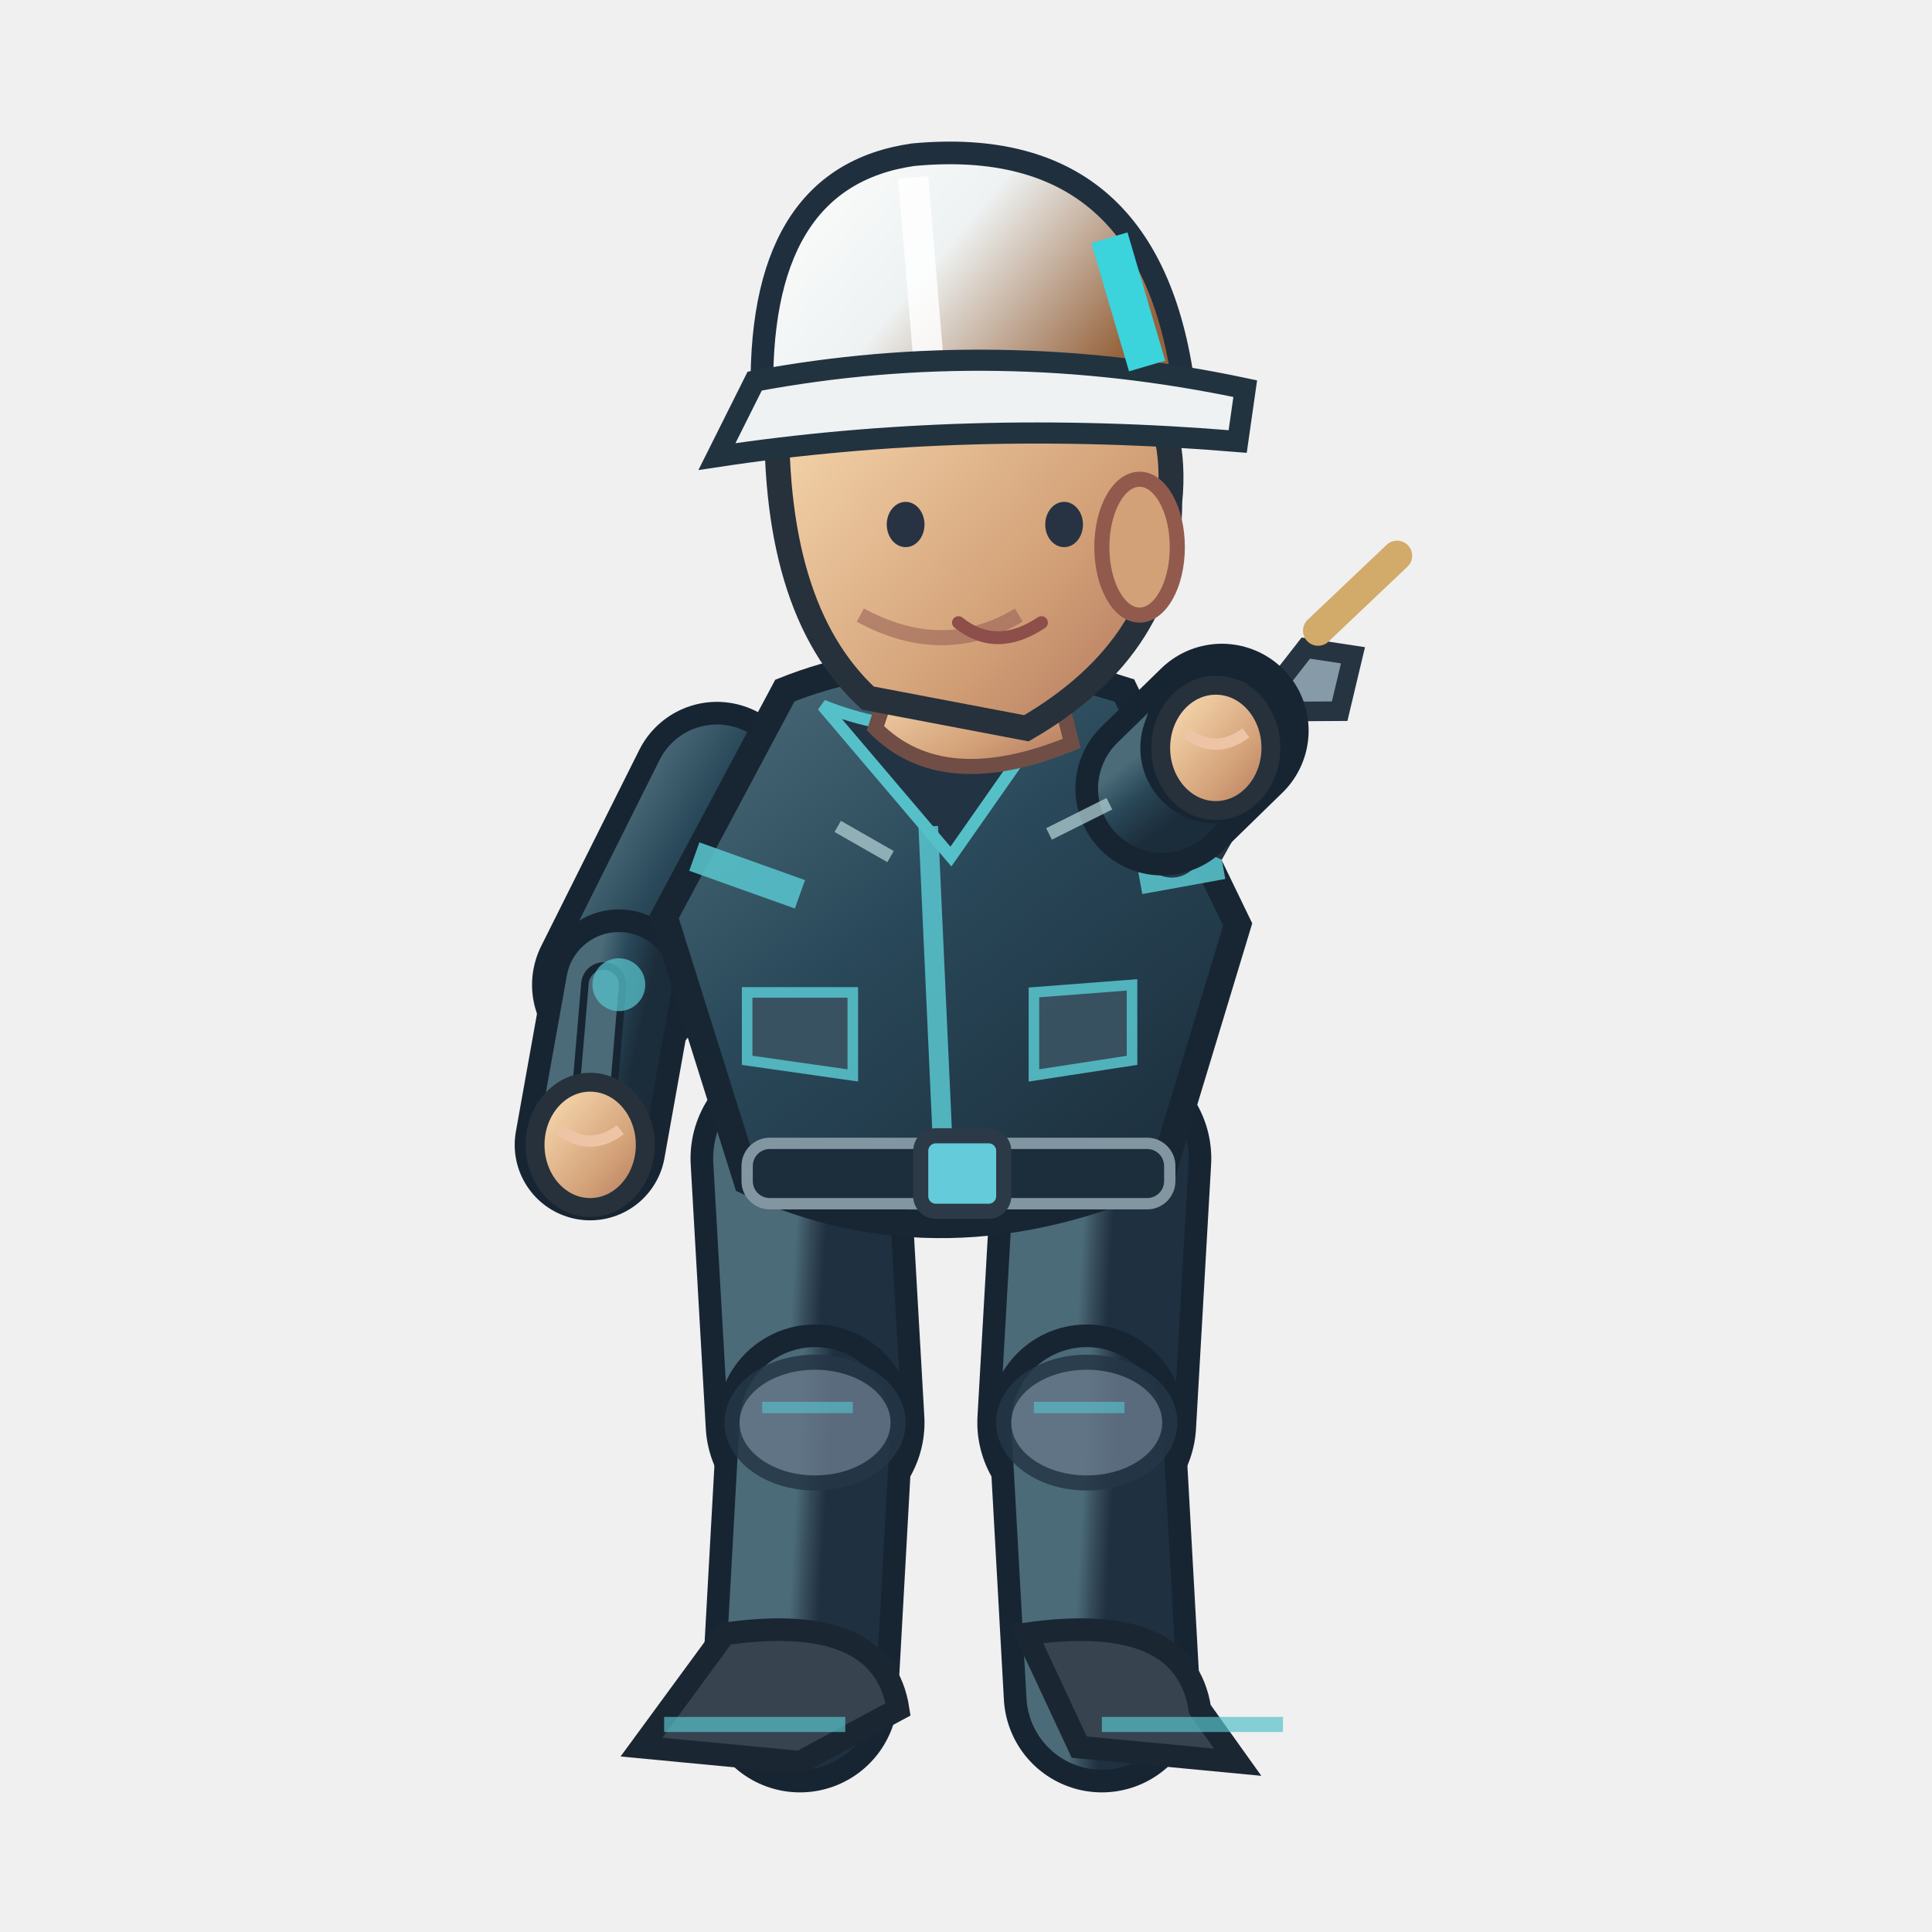
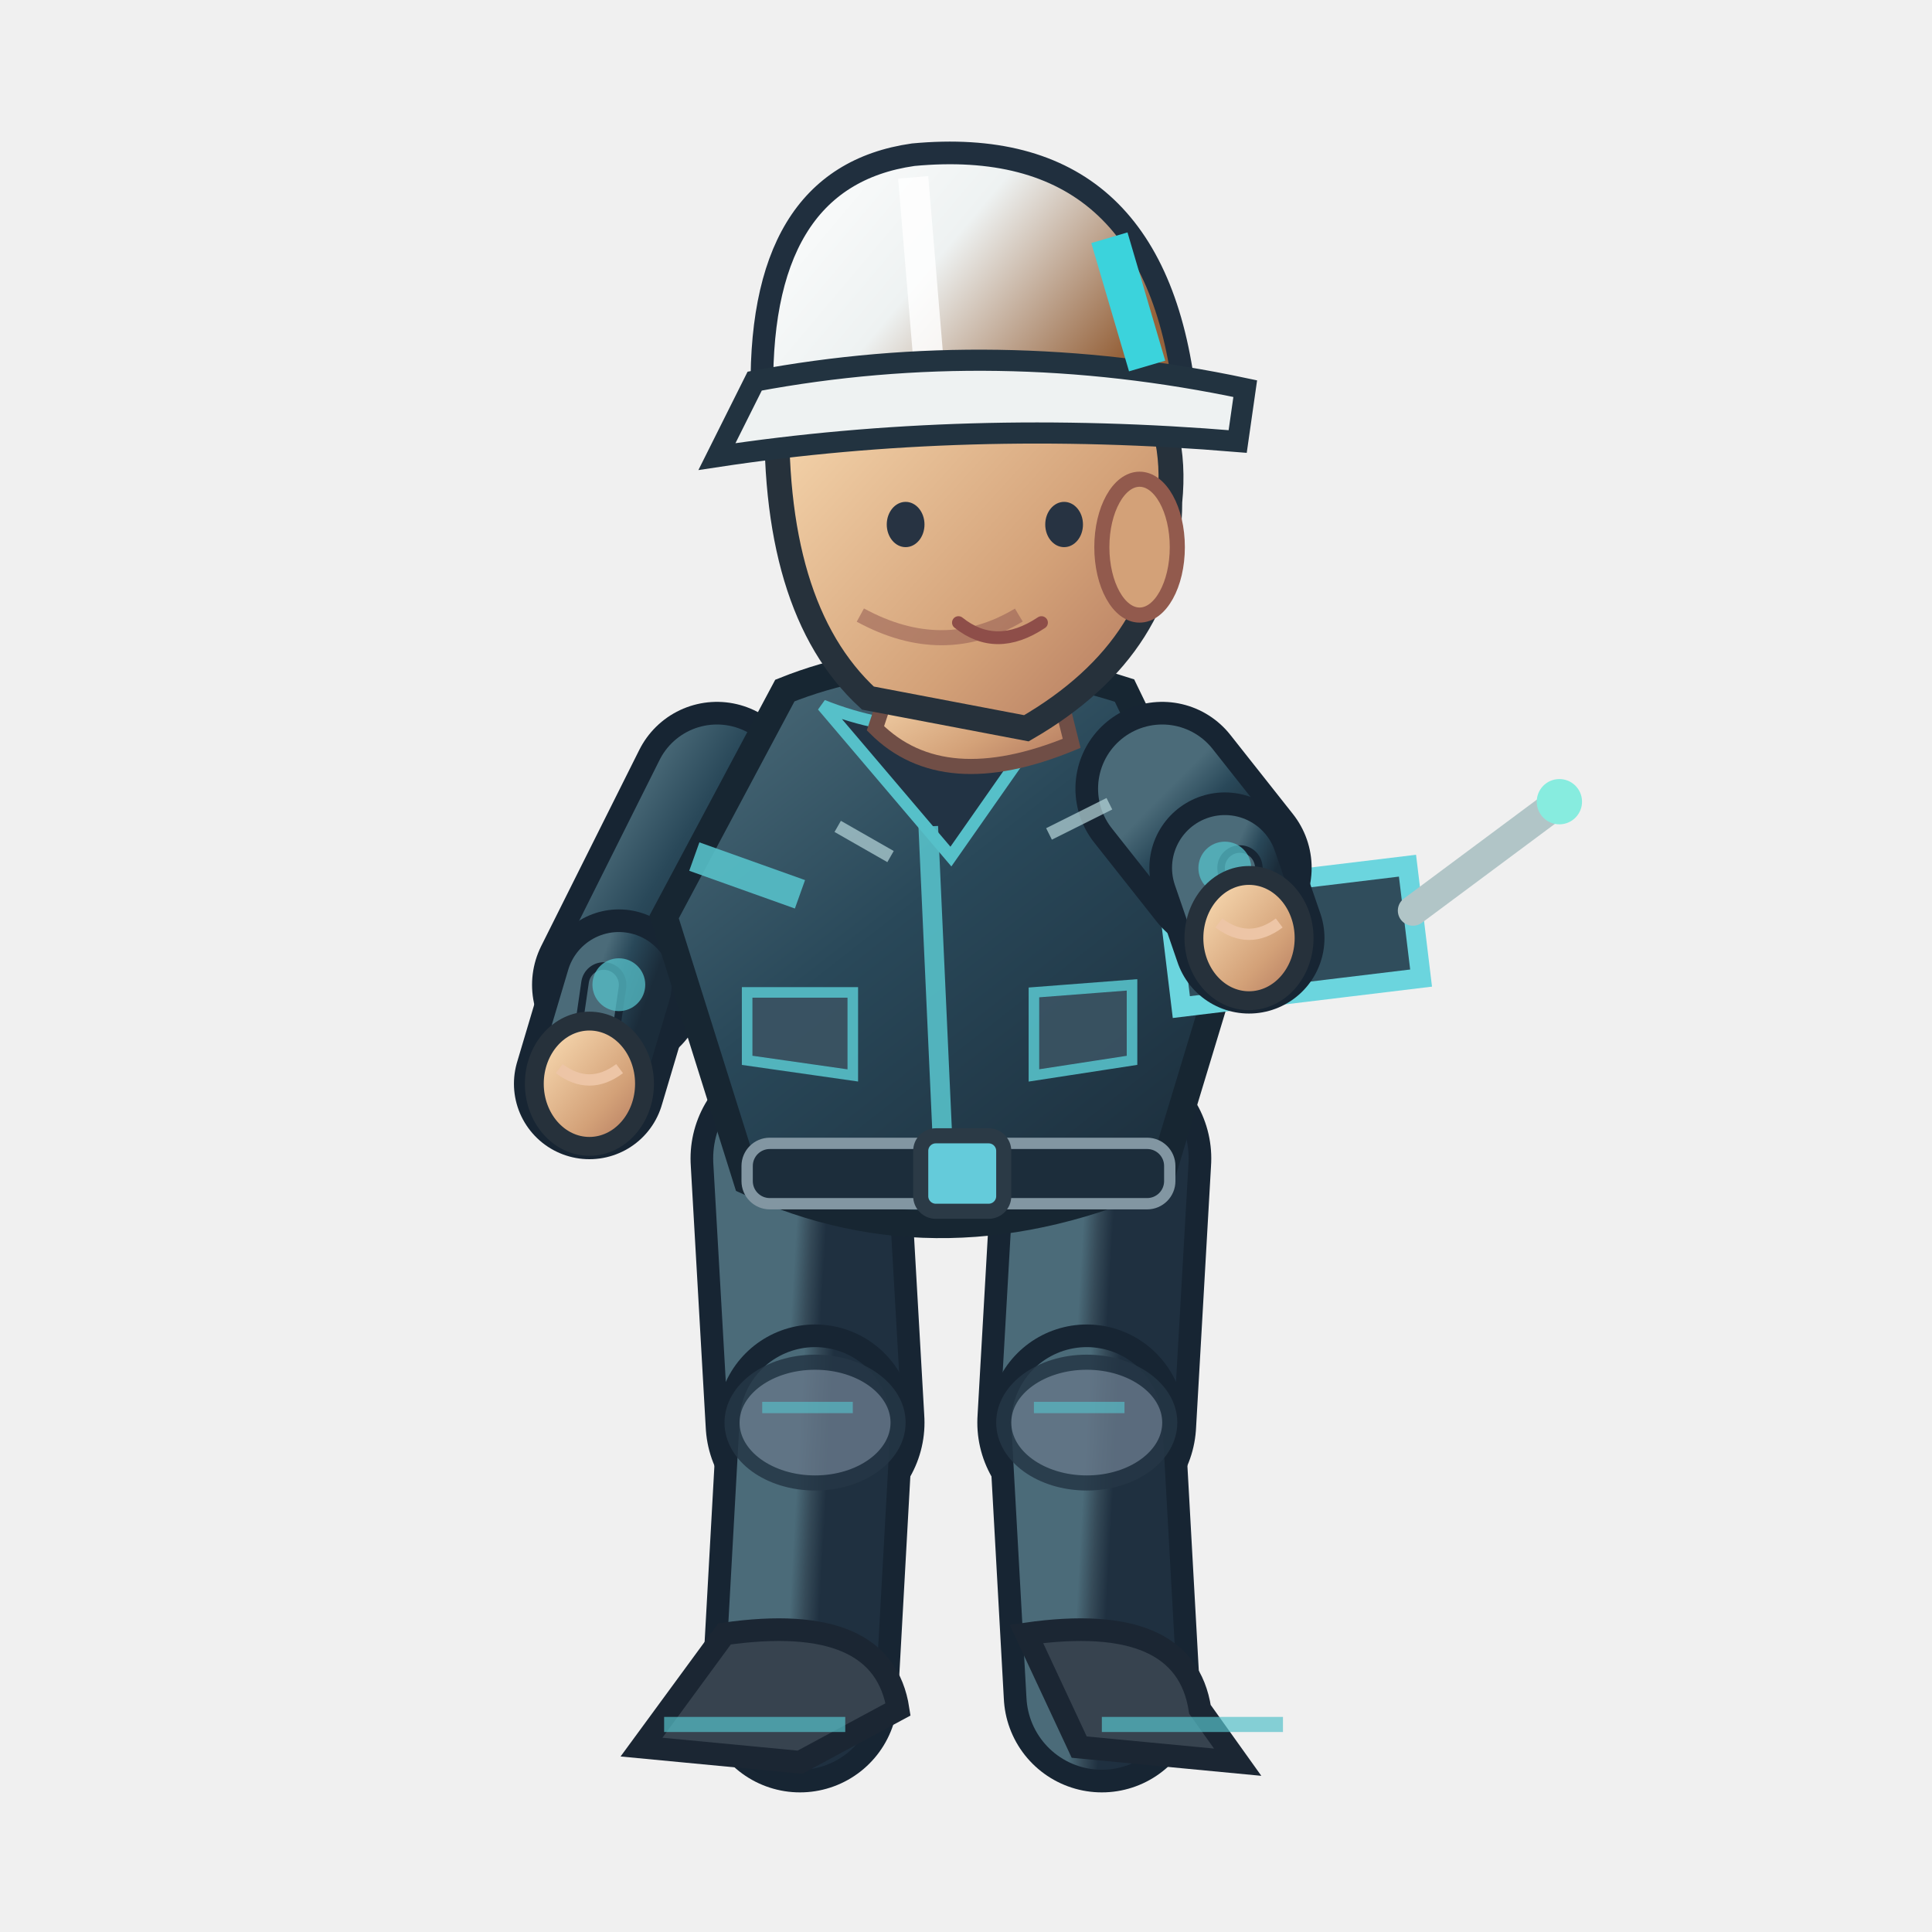
<svg xmlns="http://www.w3.org/2000/svg" width="256" height="256" viewBox="0 0 256 256">
  <defs>
    <linearGradient id="jacket" x1=".1" x2=".9" y1="0" y2="1">
      <stop offset="0" stop-color="#4b6b79" />
      <stop offset=".43" stop-color="#294859" />
      <stop offset="1" stop-color="#1b2c3a" />
    </linearGradient>
    <linearGradient id="helmet" x1="0" x2="1" y1="0" y2=".5">
      <stop offset="0" stop-color="#ffffff" />
      <stop offset=".5" stop-color="#eef2f2" />
      <stop offset="1" stop-color="#96633c" />
    </linearGradient>
    <linearGradient id="skin" x1="0" x2="1" y1="0" y2="1">
      <stop offset="0" stop-color="#ffe4bb" />
      <stop offset=".65" stop-color="#d3a178" />
      <stop offset="1" stop-color="#af745b" />
    </linearGradient>
    <linearGradient id="pant" x1="0" x2="1" y1="0" y2="1">
      <stop offset="0" stop-color="#4b6b79" />
      <stop offset=".5" stop-color="#354a58" />
      <stop offset="1" stop-color="#1f3040" />
    </linearGradient>
  </defs>
  <path d="M 106.0 153.5 L 108.0 188.5" fill="none" stroke="#172533" stroke-width="29" stroke-linecap="round" />
  <path d="M 106.0 153.5 L 108.0 188.5" fill="none" stroke="url(#pant)" stroke-width="23" stroke-linecap="round" />
  <path d="M 108.0 188.5 L 106.0 224.5" fill="none" stroke="#172533" stroke-width="26" stroke-linecap="round" />
  <path d="M 108.0 188.5 L 106.0 224.5" fill="none" stroke="url(#pant)" stroke-width="20" stroke-linecap="round" />
  <ellipse cx="108.0" cy="188.5" rx="11" ry="8" fill="#647687" stroke="#253645" stroke-width="2" opacity=".85" />
  <path d="M 101.0 186.5 l 12 0" stroke="#56c0c9" stroke-width="1.5" opacity=".65" />
  <path d="M 96.0 216.5 Q 117.0 213.5 119.0 226.5 L 106.0 233.5 L 85.0 231.5Z" fill="#37434f" stroke="#1b2633" stroke-width="3" />
  <path d="M 88.0 228.5 l 24 0" stroke="#56c0c9" stroke-width="2" opacity=".7" />
  <path d="M 146.0 153.5 L 144.0 188.5" fill="none" stroke="#172533" stroke-width="29" stroke-linecap="round" />
  <path d="M 146.0 153.5 L 144.0 188.5" fill="none" stroke="url(#pant)" stroke-width="23" stroke-linecap="round" />
  <path d="M 144.0 188.5 L 146.0 224.5" fill="none" stroke="#172533" stroke-width="26" stroke-linecap="round" />
  <path d="M 144.0 188.5 L 146.0 224.5" fill="none" stroke="url(#pant)" stroke-width="20" stroke-linecap="round" />
  <ellipse cx="144.0" cy="188.5" rx="11" ry="8" fill="#647687" stroke="#253645" stroke-width="2" opacity=".85" />
  <path d="M 137.0 186.5 l 12 0" stroke="#56c0c9" stroke-width="1.5" opacity=".65" />
  <path d="M 136.0 216.5 Q 157.0 213.5 159.0 226.5 L 164.0 233.5 L 143.0 231.5Z" fill="#37434f" stroke="#1b2633" stroke-width="3" />
  <path d="M 146.0 228.5 l 24 0" stroke="#56c0c9" stroke-width="2" opacity=".7" />
  <path d="M 95.0 104.5 L 82.0 130.5" fill="none" stroke="#172533" stroke-width="23" stroke-linecap="round" />
  <path d="M 95.0 104.5 L 82.0 130.5" fill="none" stroke="url(#jacket)" stroke-width="17" stroke-linecap="round" />
-   <path d="M 82.0 130.5 L 78.2 151.7" fill="none" stroke="#172533" stroke-width="20" stroke-linecap="round" />
-   <path d="M 82.0 130.5 L 78.2 151.7" fill="none" stroke="url(#jacket)" stroke-width="14" stroke-linecap="round" />
-   <path d="M 80.0 130.5 L 78.2 151.7" fill="none" stroke="#172533" stroke-width="6" stroke-linecap="round" />
-   <path d="M 80.0 130.5 L 78.2 151.7" fill="none" stroke="#4b6b79" stroke-width="4" stroke-linecap="round" />
+   <path d="M 82.0 130.5 L 78.1 143.6" fill="none" stroke="#172533" stroke-width="20" stroke-linecap="round" />
+   <path d="M 82.0 130.5 L 78.1 143.6" fill="none" stroke="url(#jacket)" stroke-width="14" stroke-linecap="round" />
+   <path d="M 80.0 130.5 L 78.1 143.6" fill="none" stroke="#172533" stroke-width="6" stroke-linecap="round" />
+   <path d="M 80.0 130.5 L 78.1 143.6" fill="none" stroke="#4b6b79" stroke-width="4" stroke-linecap="round" />
  <circle cx="82" cy="130.478" r="3.5" fill="#56c0c9" opacity=".75" />
-   <ellipse cx="78.2" cy="151.7" rx="7.3" ry="8.3" fill="url(#skin)" stroke="#26313b" stroke-width="2.5" />
-   <path d="M 74.2 149.7 q 4 3 8 0" fill="none" stroke="#edc5a6" stroke-width="1.5" />
+   <ellipse cx="78.1" cy="143.6" rx="7.3" ry="8.3" fill="url(#skin)" stroke="#26313b" stroke-width="2.5" />
+   <path d="M 74.1 141.6 q 4 3 8 0" fill="none" stroke="#edc5a6" stroke-width="1.5" />
  <path d="M 104 91.5 Q 124 83.5 149 91.5 L 164 122.5 L 154 155.5 Q 125 168.5 99 156.5 L 88 121.5Z" fill="url(#jacket)" stroke="#172632" stroke-width="3.6" />
  <path d="M 109 93.5 Q 124 99.5 140 93.5 L 126 113.5Z" fill="#223344" stroke="#56c0c9" stroke-width="1.6" />
  <path d="M 123 109.5 L 125 153.5" stroke="#56c0c9" stroke-width="2.6" opacity=".9" />
  <path d="M 92 113.5 L 106 118.5 M 151 116.5 L 162 114.5" stroke="#56c0c9" stroke-width="4" opacity=".9" />
  <rect x="99" y="151.5" width="56" height="8" rx="3" fill="#1c2d3b" stroke="#8296a2" stroke-width="1.5" />
  <rect x="122" y="150.5" width="11" height="10" rx="2" fill="#64cbda" stroke="#2b3a46" stroke-width="2" />
  <path d="M 99 131.5 l 14 0 l 0 11 l -14 -2 Z M 137 131.5 l 13 -1 l 0 10 l -13 2 Z" fill="#3b5363" stroke="#56c0c9" stroke-width="1.4" opacity=".9" />
  <path d="M 119 87.5 L 139 86.5 L 142 98.5 Q 125 105.5 116 96.5Z" fill="url(#skin)" stroke="#704e46" stroke-width="2" />
  <path d="M 103 52.5 Q 113 33.5 135 40.5 Q 157 46.5 155 66.5 Q 155 85.5 136 96.5 L 115 92.5 Q 102 80.5 103 52.5Z" fill="url(#skin)" stroke="#26313b" stroke-width="3.3" />
  <ellipse cx="151" cy="72.5" rx="5" ry="9" fill="#d3a178" stroke="#925a4d" stroke-width="2" />
  <path d="M 135 81.5 q -10 6 -21 0" fill="none" stroke="#9a6257" stroke-width="2" opacity=".6" />
  <ellipse cx="120" cy="69.5" rx="2.5" ry="3" fill="#273342" />
  <ellipse cx="141" cy="69.5" rx="2.5" ry="3" fill="#273342" />
  <path d="M 127 82.5 q 5 4 11 0" fill="none" stroke="#8e4e49" stroke-width="1.7" stroke-linecap="round" />
  <path d="M 101 53.5 Q 100 23.5 121 20.5 Q 153 17.5 157 52.5Z" fill="url(#helmet)" stroke="#202f3e" stroke-width="3" />
  <path d="M 121 23.5 L 123 47.5" stroke="#ffffff" stroke-width="4" opacity=".83" />
  <path d="M 100 50.5 Q 132 44.5 165 51.5 L 164 58.5 Q 128 55.5 95 60.5Z" fill="#eef2f2" stroke="#223340" stroke-width="2.8" />
  <path d="M 147 31.5 l 5 17" stroke="#3bd3dc" stroke-width="5" />
-   <g transform="translate(161.1,99.1) rotate(-9.8)">
-     <path d="M -8 9 L 14 -11 L 20 -9 L 17 -2 L 11 -3 L -2 13Z" fill="#869ba7" stroke="#263442" stroke-width="2.6" />
-     <circle cx="-8" cy="12" r="4" fill="#263847" />
-     <path d="M 16 -13l12 -8" stroke="#d2aa69" stroke-width="4" stroke-linecap="round" />
+   <g transform="translate(165.5,124.3) rotate(-6.9)">
+     <path d="M -10 -7 h 32 v 15 h -32Z" fill="#304d5c" stroke="#6bd5de" stroke-width="2.6" />
+     <path d="M 22 -1 L 43 -13" stroke="#b1c5c7" stroke-width="4" stroke-linecap="round" />
+     <circle cx="43" cy="-13" r="3" fill="#87ecdf" />
+     <circle cx="-2" cy="0" r="3" fill="#efc977" />
  </g>
-   <path d="M 154.0 104.5 L 161.9 96.8" fill="none" stroke="#172533" stroke-width="23" stroke-linecap="round" />
-   <path d="M 154.0 104.5 L 161.9 96.8" fill="none" stroke="url(#jacket)" stroke-width="17" stroke-linecap="round" />
-   <path d="M 161.9 96.8 L 161.1 99.1" fill="none" stroke="#172533" stroke-width="20" stroke-linecap="round" />
-   <path d="M 161.9 96.8 L 161.1 99.1" fill="none" stroke="url(#jacket)" stroke-width="14" stroke-linecap="round" />
-   <path d="M 163.9 96.8 L 161.1 99.1" fill="none" stroke="#172533" stroke-width="6" stroke-linecap="round" />
-   <path d="M 163.9 96.8 L 161.1 99.1" fill="none" stroke="#4b6b79" stroke-width="4" stroke-linecap="round" />
-   <circle cx="161.947" cy="96.77" r="3.5" fill="#56c0c9" opacity=".75" />
-   <ellipse cx="161.1" cy="99.1" rx="7.3" ry="8.3" fill="url(#skin)" stroke="#26313b" stroke-width="2.5" />
-   <path d="M 157.1 97.1 q 4 3 8 0" fill="none" stroke="#edc5a6" stroke-width="1.5" />
+   <path d="M 154.0 104.5 L 162.3 115.0" fill="none" stroke="#172533" stroke-width="23" stroke-linecap="round" />
+   <path d="M 154.0 104.5 L 162.3 115.0" fill="none" stroke="url(#jacket)" stroke-width="17" stroke-linecap="round" />
+   <path d="M 162.3 115.0 L 165.5 124.3" fill="none" stroke="#172533" stroke-width="20" stroke-linecap="round" />
+   <path d="M 162.3 115.0 L 165.5 124.3" fill="none" stroke="url(#jacket)" stroke-width="14" stroke-linecap="round" />
+   <path d="M 164.3 115.0 L 165.5 124.3" fill="none" stroke="#172533" stroke-width="6" stroke-linecap="round" />
+   <path d="M 164.3 115.0 L 165.5 124.3" fill="none" stroke="#4b6b79" stroke-width="4" stroke-linecap="round" />
+   <circle cx="162.294" cy="115.023" r="3.5" fill="#56c0c9" opacity=".75" />
+   <ellipse cx="165.5" cy="124.3" rx="7.3" ry="8.3" fill="url(#skin)" stroke="#26313b" stroke-width="2.5" />
+   <path d="M 161.5 122.3 q 4 3 8 0" fill="none" stroke="#edc5a6" stroke-width="1.5" />
  <path d="M 111 109.5 l 7 4 M 139 110.5 l 8 -4" stroke="#b8d7db" stroke-width="1.7" opacity=".7" />
</svg>
